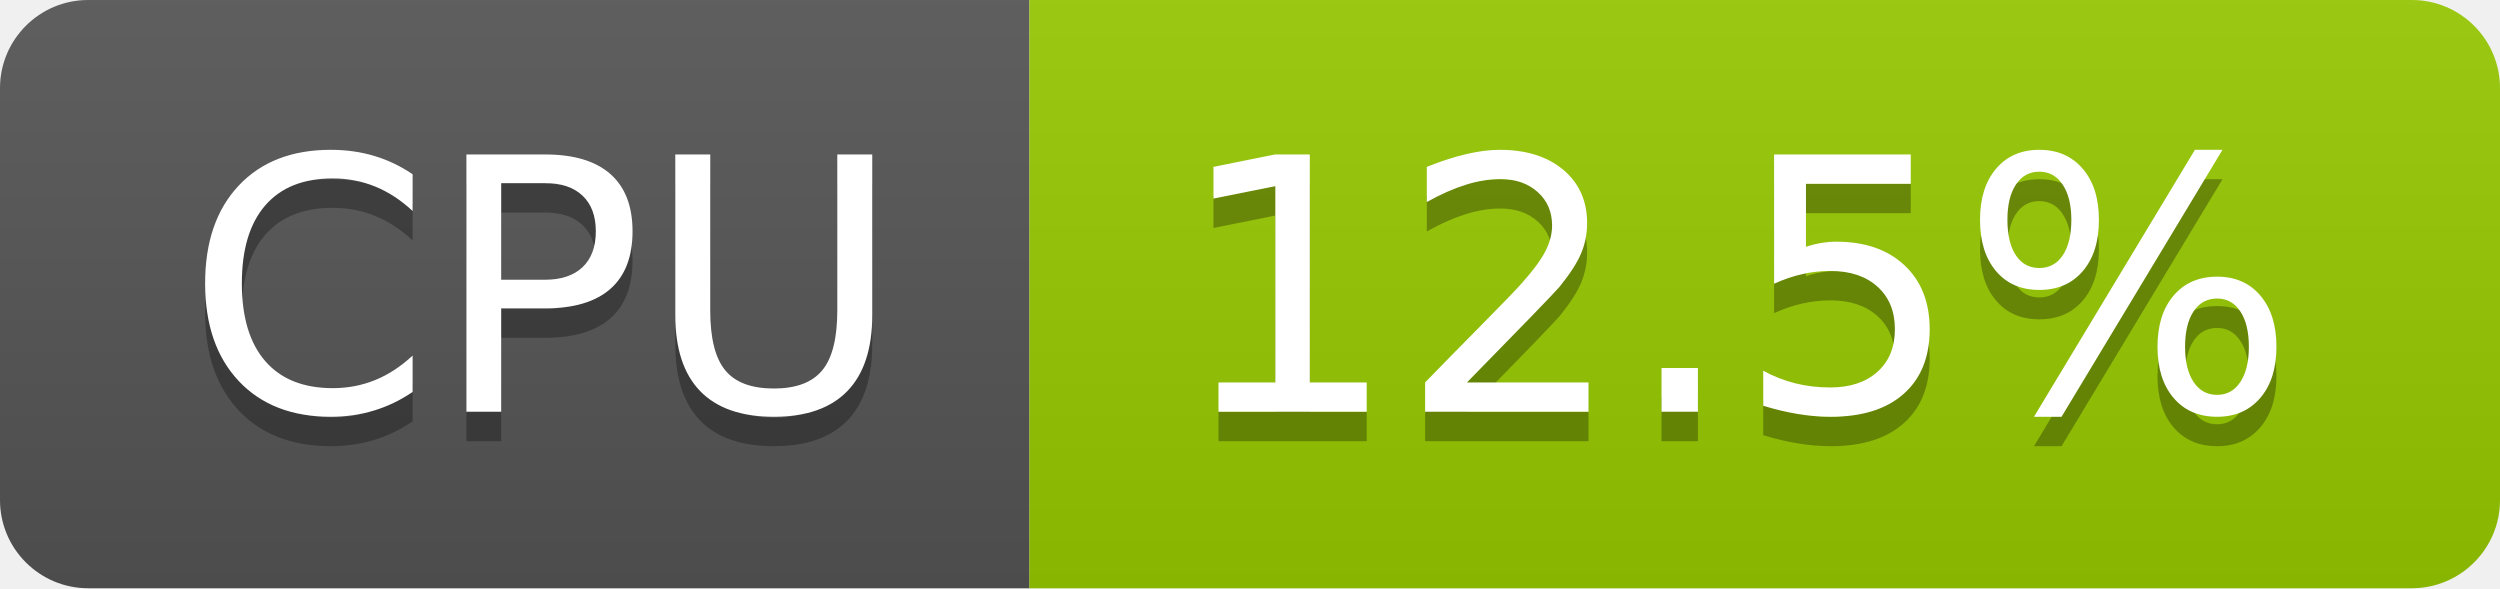
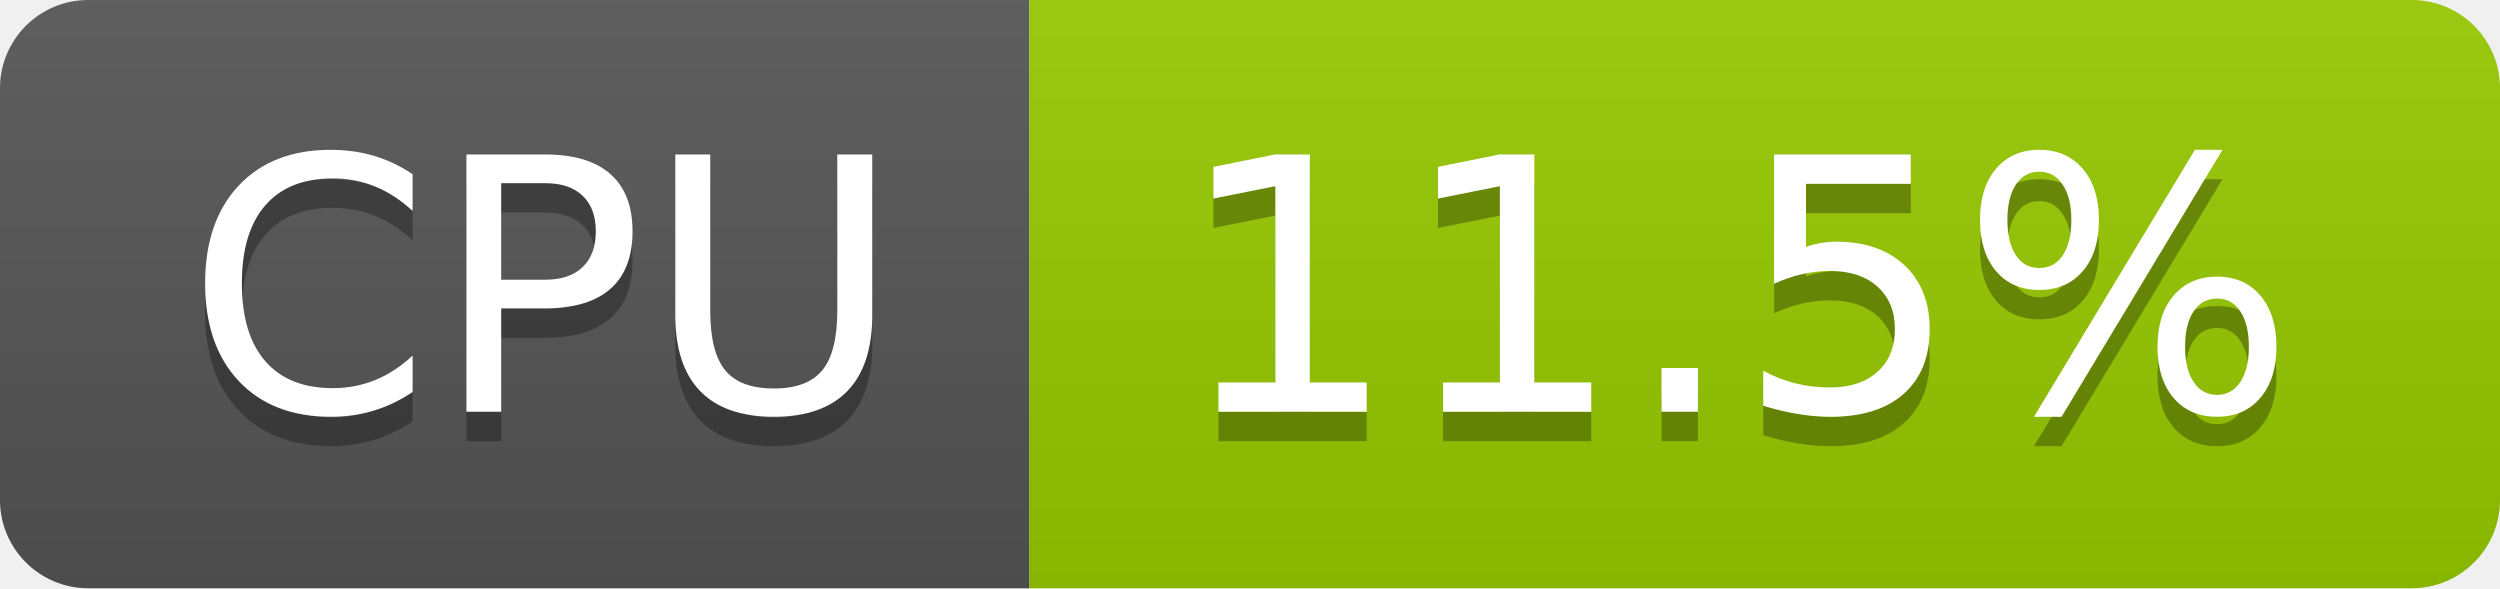
- <svg xmlns="http://www.w3.org/2000/svg" width="85" height="20" role="img" aria-label="CPU: 12.5%">
+ <svg xmlns="http://www.w3.org/2000/svg" width="85" height="20" role="img" aria-label="CPU: 11.5%">
  <linearGradient id="s" x2="0" y2="100%">
    <stop offset="0" stop-color="#bbb" stop-opacity=".1" />
    <stop offset="1" stop-opacity=".1" />
  </linearGradient>
  <clipPath id="r">
    <rect width="85" height="20" rx="3" fill="#fff" />
  </clipPath>
  <g clip-path="url(#r)">
    <rect width="35" height="20" fill="#555" />
    <rect x="35" width="50" height="20" fill="#97ca00" />
    <rect width="85" height="20" fill="url(#s)" />
  </g>
  <g fill="#fff" text-anchor="middle" font-family="Verdana,Geneva,DejaVu Sans,sans-serif" text-rendering="geometricPrecision" font-size="120">
    <text aria-hidden="true" x="185" y="150" fill="#010101" fill-opacity=".3" transform="scale(.1)" textLength="247">CPU</text>
    <text x="185" y="140" transform="scale(.1)" fill="#fff" textLength="247">CPU</text>
-     <text aria-hidden="true" x="590" y="150" fill="#010101" fill-opacity=".3" transform="scale(.1)" textLength="390">12.5%</text>
-     <text x="590" y="140" transform="scale(.1)" fill="#fff" textLength="390">12.5%</text>
+     <text aria-hidden="true" x="590" y="150" fill="#010101" fill-opacity=".3" transform="scale(.1)" textLength="390">11.5%</text>
+     <text x="590" y="140" transform="scale(.1)" fill="#fff" textLength="390">11.5%</text>
  </g>
</svg>
